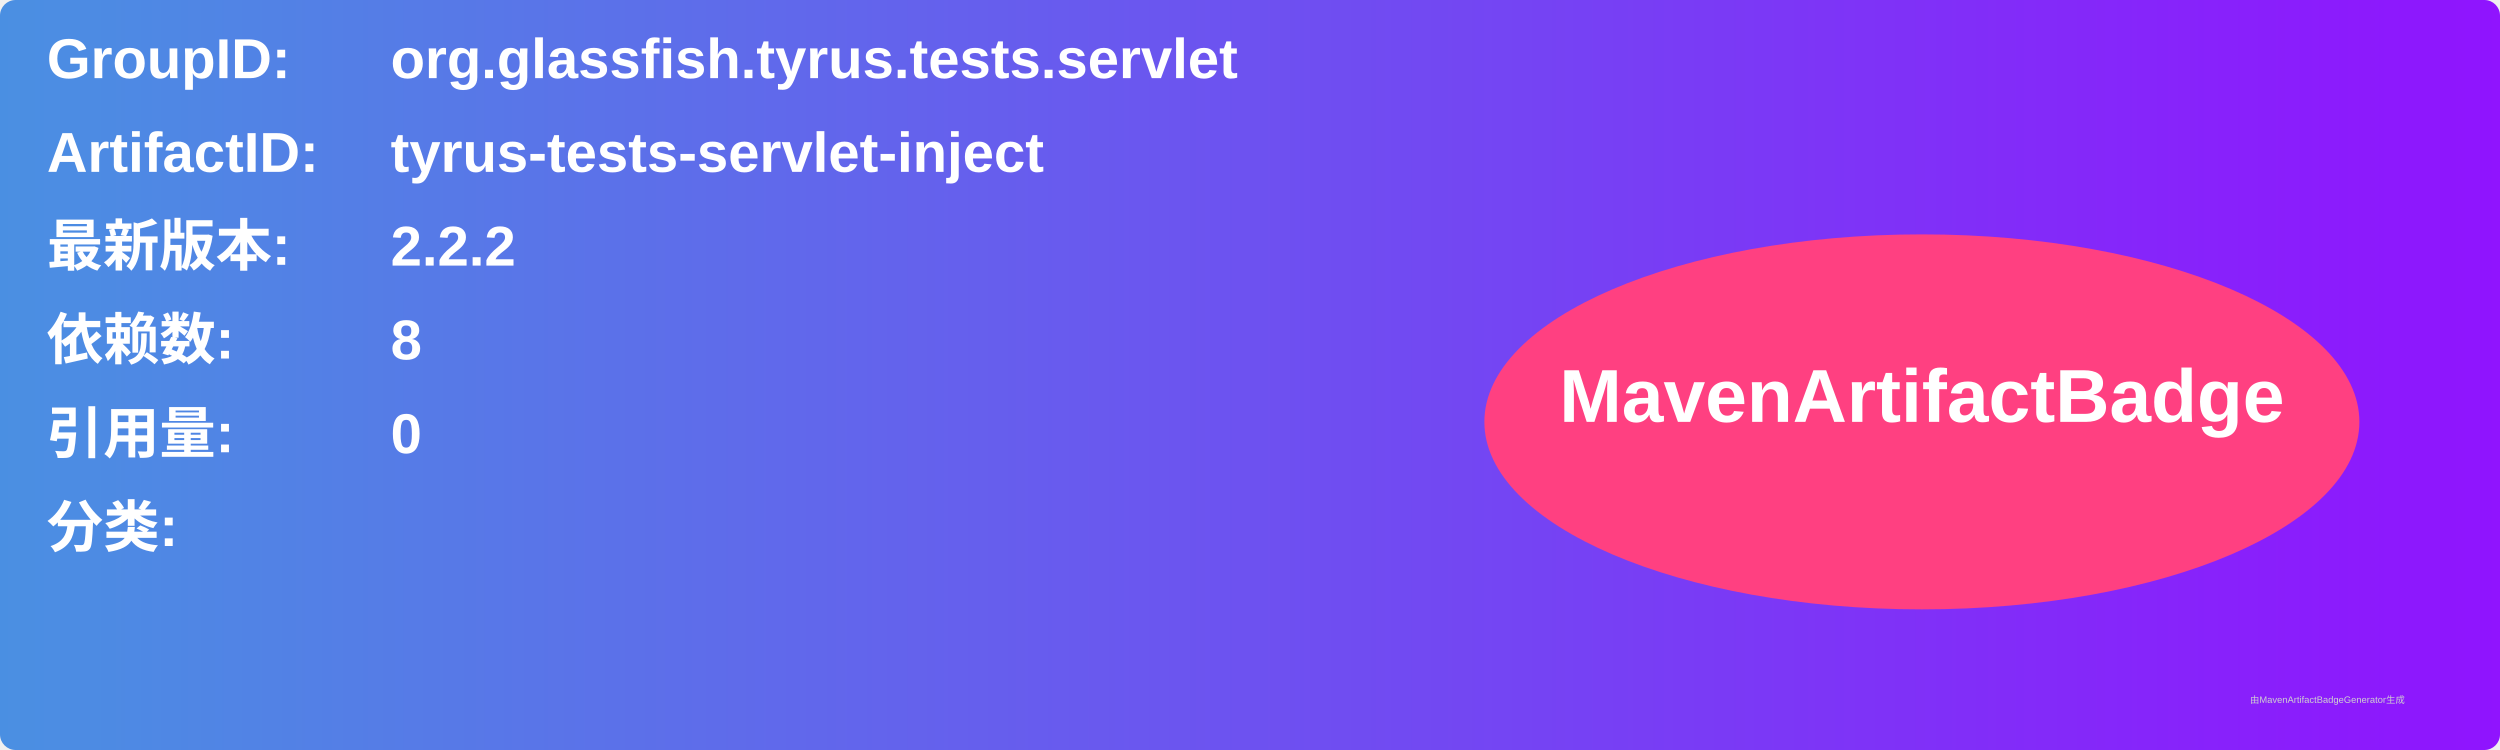
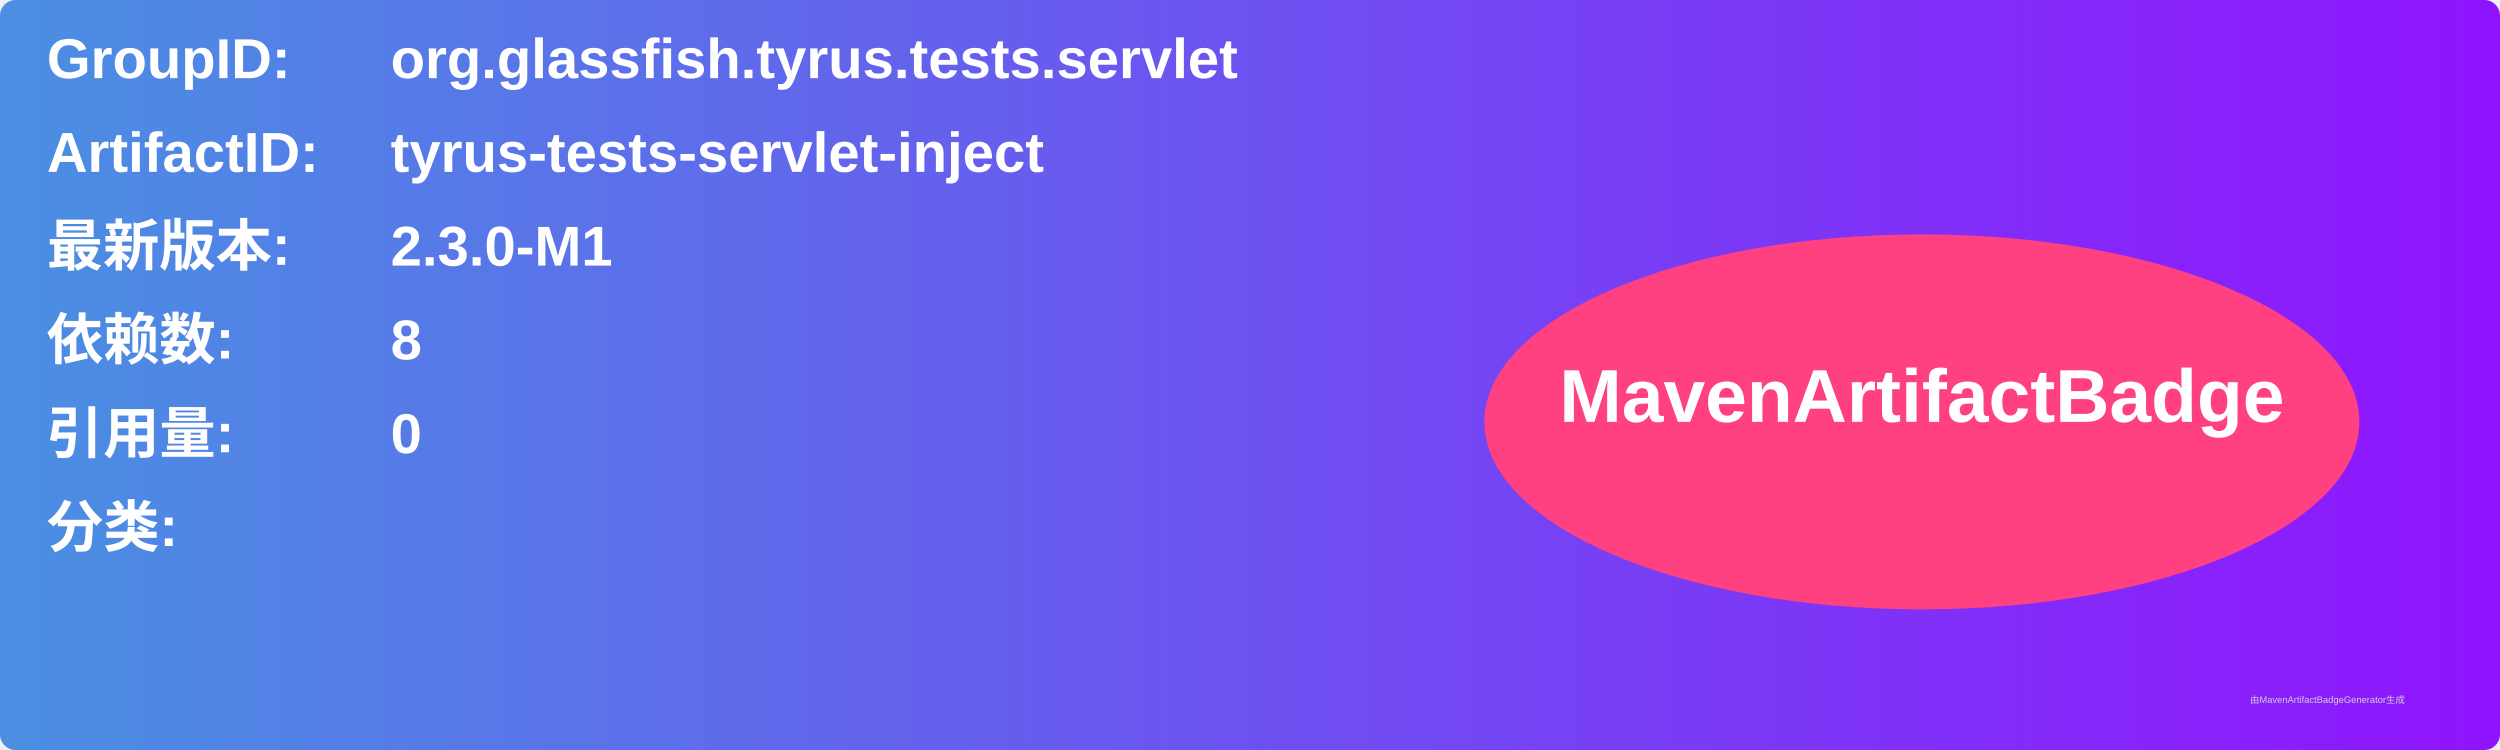
<svg xmlns="http://www.w3.org/2000/svg" width="800" height="240" viewBox="0 0 800 240">
  <linearGradient id="grad" x1="0%" y1="0%" x2="100%" y2="0%">
    <stop offset="0%" stop-color="#4a90e2" />
    <stop offset="100%" stop-color="#9013fe" />
  </linearGradient>
  <rect width="100%" height="100%" rx="5" ry="5" fill="url(#grad)" />
  <g transform="translate(15, 15)">
    <text x="0" y="10" font-family="Arial" font-size="18" fill="white" font-weight="bold" width="260">GroupID:</text>
    <text x="110" y="10" font-family="Arial" font-size="18" fill="white" font-weight="bold" width="460">org.glassfish.tyrus.tests.servlet</text>
    <text x="0" y="40" font-family="Arial" font-size="18" fill="white" font-weight="bold" width="260">ArtifactID:</text>
    <text x="110" y="40" font-family="Arial" font-size="18" fill="white" font-weight="bold" width="460">tyrus-tests-servlet-inject</text>
    <text x="0" y="70" font-family="Arial" font-size="18" fill="white" font-weight="bold">最新版本:</text>
    <text x="110" y="70" font-family="Arial" font-size="18" fill="white" font-weight="bold">
-       <tspan font-weight="bold">2.2.2</tspan>
+       <tspan font-weight="bold">2.3.0-M1</tspan>
    </text>
    <text x="0" y="100" font-family="Arial" font-size="18" fill="white" font-weight="bold">依赖数: </text>
    <text x="110" y="100" font-family="Arial" font-size="18" fill="white">
      <tspan font-weight="bold">8</tspan>
    </text>
    <text x="0" y="130" font-family="Arial" font-size="18" fill="white" font-weight="bold">引用量: </text>
    <text x="110" y="130" font-family="Arial" font-size="18" fill="white">
      <tspan font-weight="bold">0</tspan>
    </text>
    <text x="0" y="160" font-family="Arial" font-size="18" fill="white" font-weight="bold">分类:</text>
    <text x="10" y="190" font-family="Arial" font-size="10" fill="white">
      <tspan font-weight="bold" />
    </text>
    <ellipse cx="600" cy="120" rx="140" ry="60" fill="#ff4081" />
    <text x="600" y="120" text-anchor="middle" font-family="Arial" font-size="24" fill="white" font-weight="bold">MavenArtifactBadge</text>
  </g>
  <text x="720" y="225" font-family="Arial" font-size="3" fill="#d0d0d0">由MavenArtifactBadgeGenerator生成</text>
</svg>
